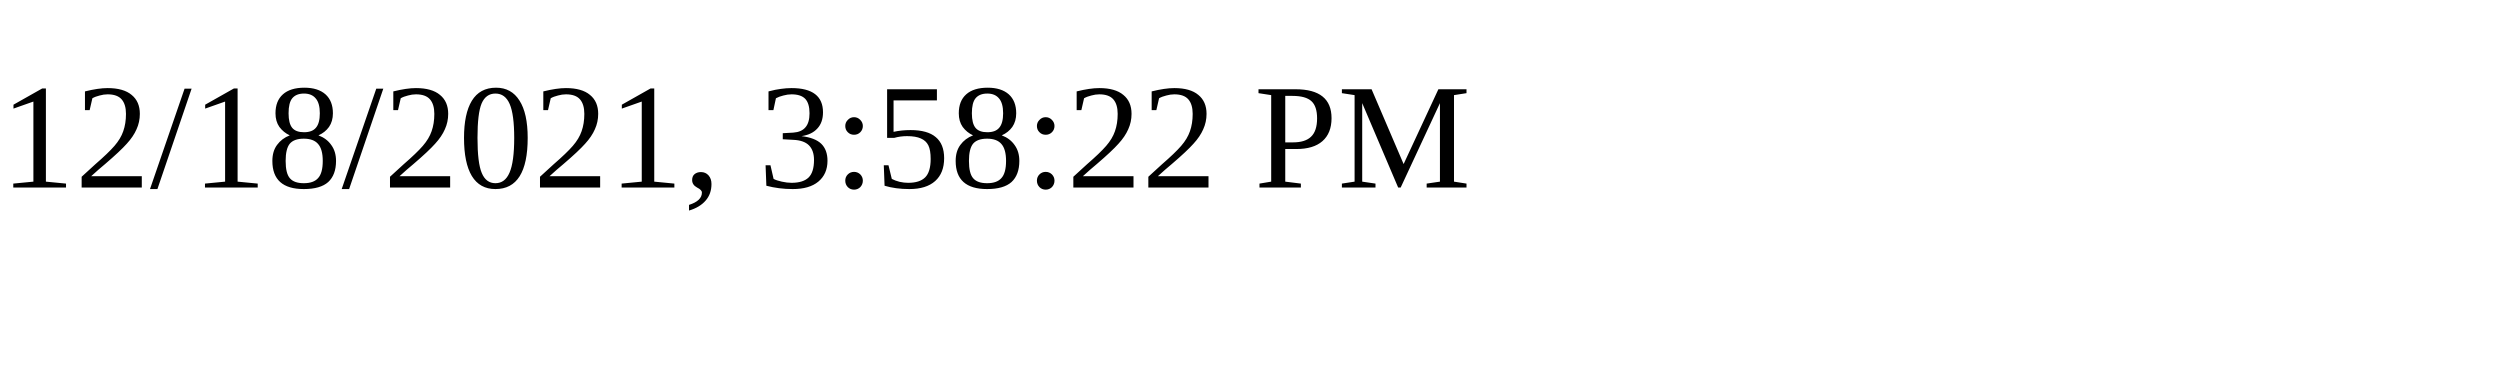
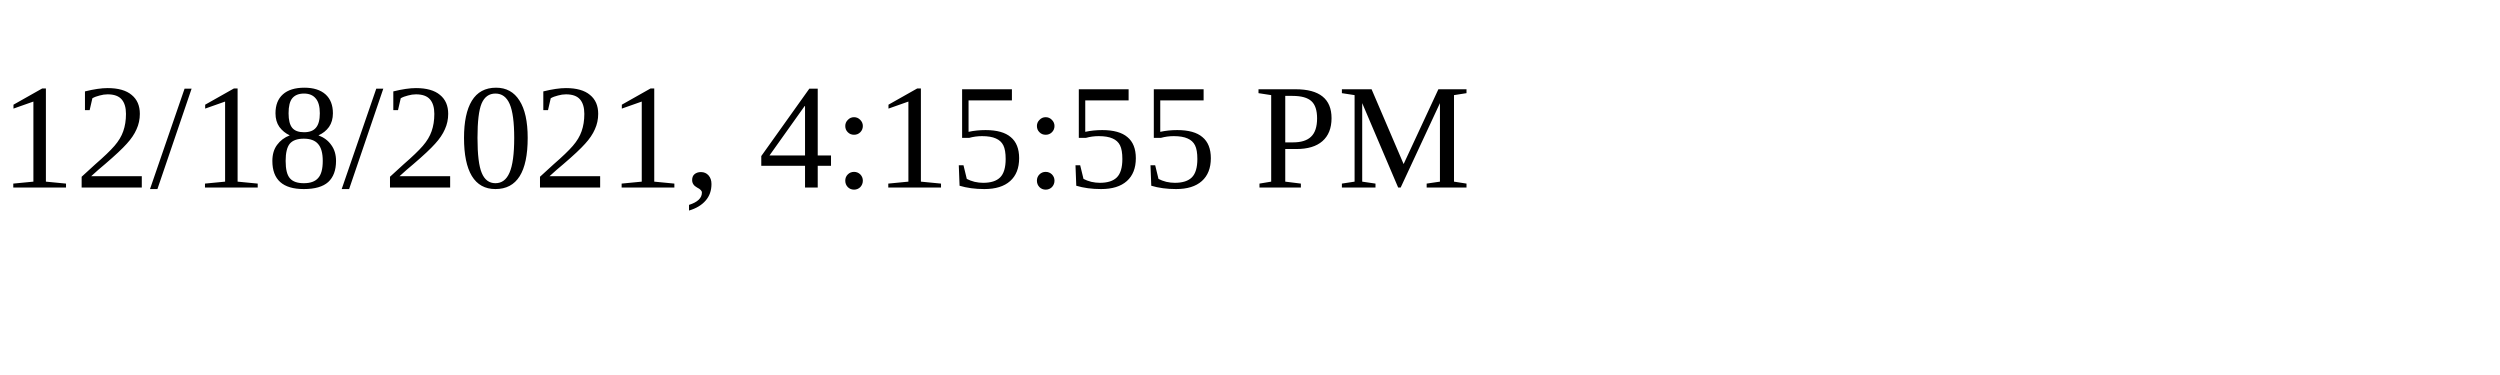
<svg xmlns="http://www.w3.org/2000/svg" height="30" width="200">
-   <text x="0" y="15">12/18/2021, 3:58:22 PM</text>
+   <text x="0" y="15">12/18/2021, 4:15:55 PM</text>
</svg>
